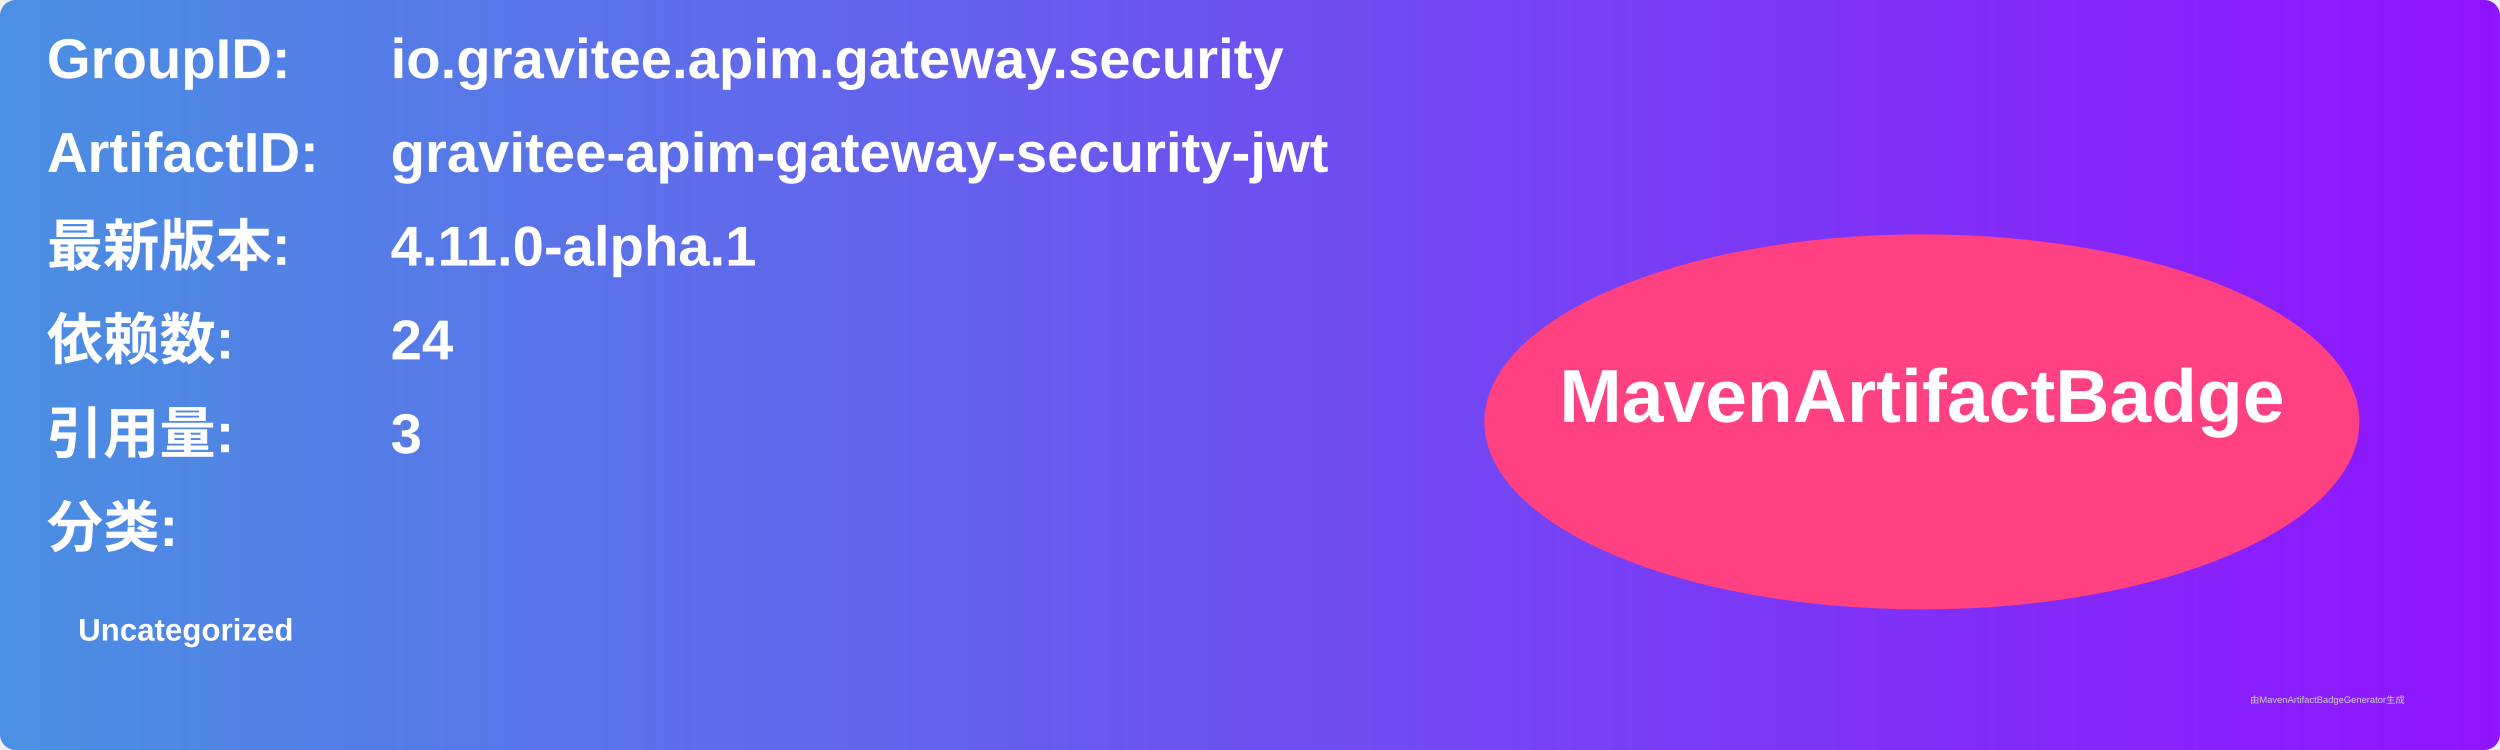
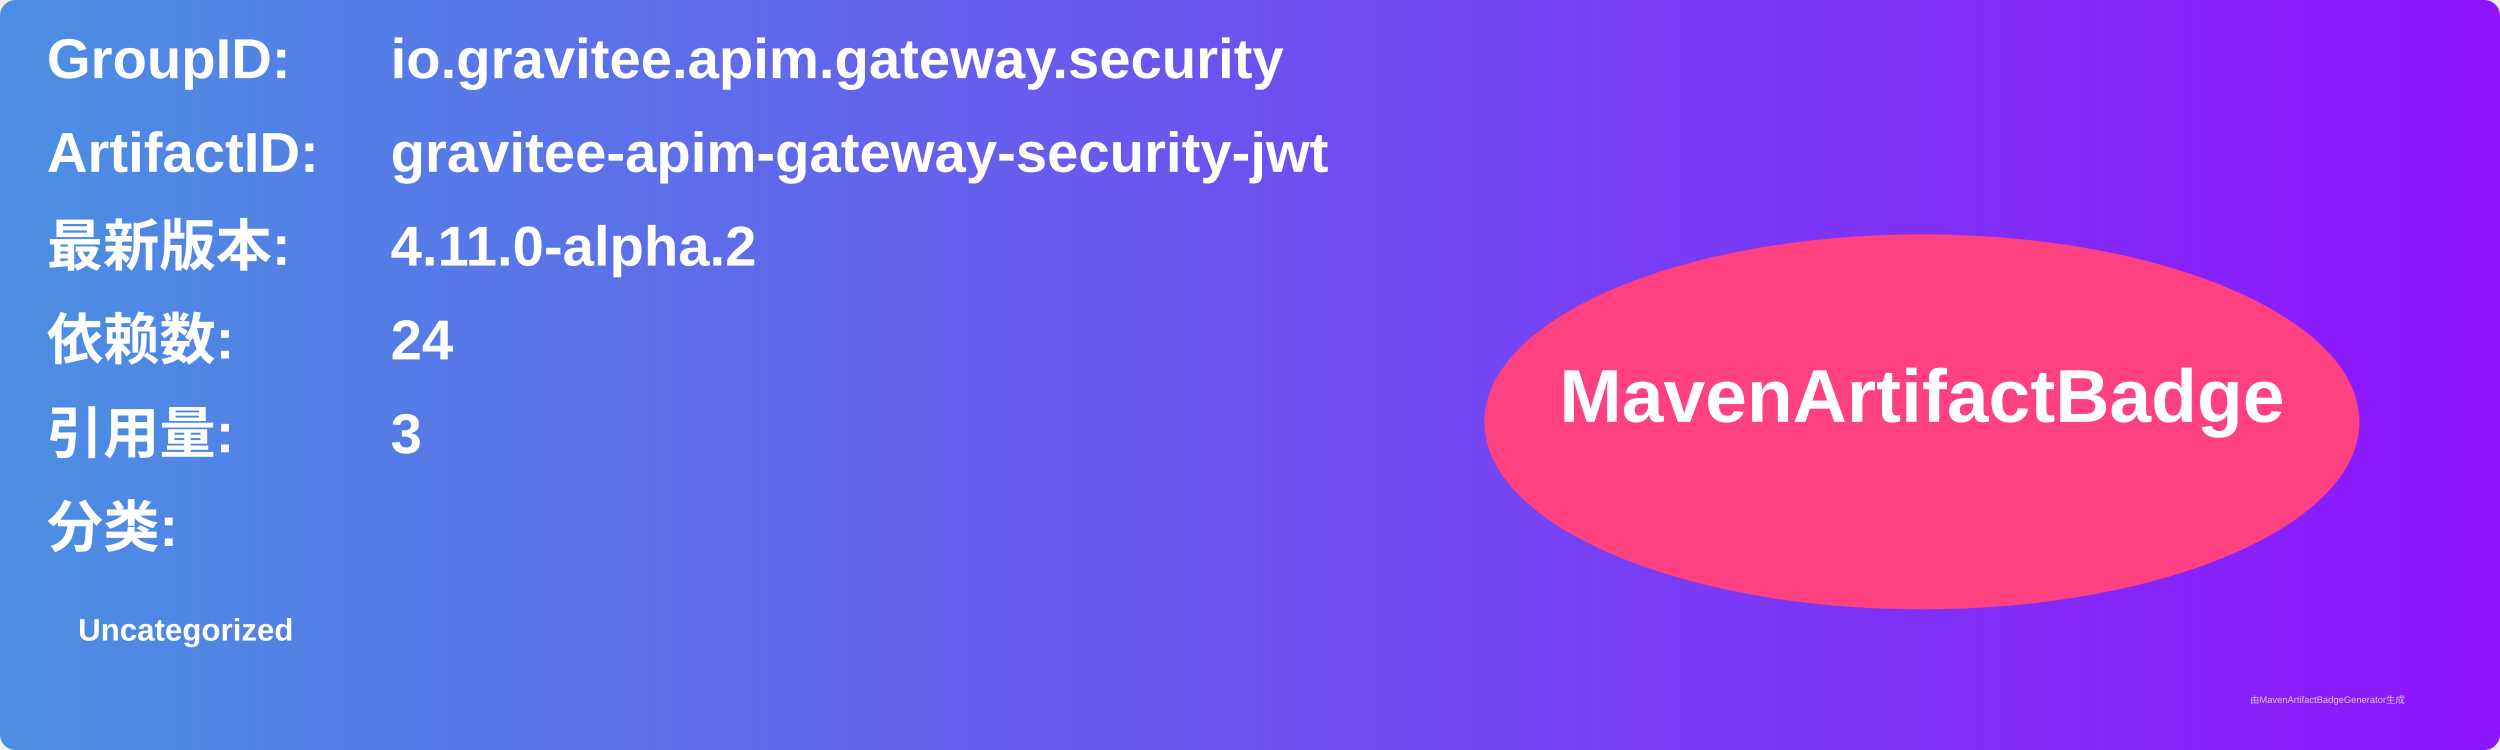
<svg xmlns="http://www.w3.org/2000/svg" width="800" height="240" viewBox="0 0 800 240">
  <linearGradient id="grad" x1="0%" y1="0%" x2="100%" y2="0%">
    <stop offset="0%" stop-color="#4a90e2" />
    <stop offset="100%" stop-color="#9013fe" />
  </linearGradient>
  <rect width="100%" height="100%" rx="5" ry="5" fill="url(#grad)" />
  <g transform="translate(15, 15)">
    <text x="0" y="10" font-family="Arial" font-size="18" fill="white" font-weight="bold" width="260">GroupID:</text>
    <text x="110" y="10" font-family="Arial" font-size="18" fill="white" font-weight="bold" width="460">io.gravitee.apim.gateway.security</text>
    <text x="0" y="40" font-family="Arial" font-size="18" fill="white" font-weight="bold" width="260">ArtifactID:</text>
    <text x="110" y="40" font-family="Arial" font-size="18" fill="white" font-weight="bold" width="460">gravitee-apim-gateway-security-jwt</text>
    <text x="0" y="70" font-family="Arial" font-size="18" fill="white" font-weight="bold">最新版本:</text>
    <text x="110" y="70" font-family="Arial" font-size="18" fill="white" font-weight="bold">
-       <tspan font-weight="bold">4.11.0-alpha.1</tspan>
+       <tspan font-weight="bold">4.11.0-alpha.2</tspan>
    </text>
    <text x="0" y="100" font-family="Arial" font-size="18" fill="white" font-weight="bold">依赖数: </text>
    <text x="110" y="100" font-family="Arial" font-size="18" fill="white">
      <tspan font-weight="bold">24</tspan>
    </text>
    <text x="0" y="130" font-family="Arial" font-size="18" fill="white" font-weight="bold">引用量: </text>
    <text x="110" y="130" font-family="Arial" font-size="18" fill="white">
      <tspan font-weight="bold">3</tspan>
    </text>
    <text x="0" y="160" font-family="Arial" font-size="18" fill="white" font-weight="bold">分类:</text>
    <text x="10" y="190" font-family="Arial" font-size="10" fill="white">
      <tspan font-weight="bold">Uncategorized</tspan>
    </text>
    <ellipse cx="600" cy="120" rx="140" ry="60" fill="#ff4081" />
    <text x="600" y="120" text-anchor="middle" font-family="Arial" font-size="24" fill="white" font-weight="bold">MavenArtifactBadge</text>
  </g>
  <text x="720" y="225" font-family="Arial" font-size="3" fill="#d0d0d0">由MavenArtifactBadgeGenerator生成</text>
</svg>
